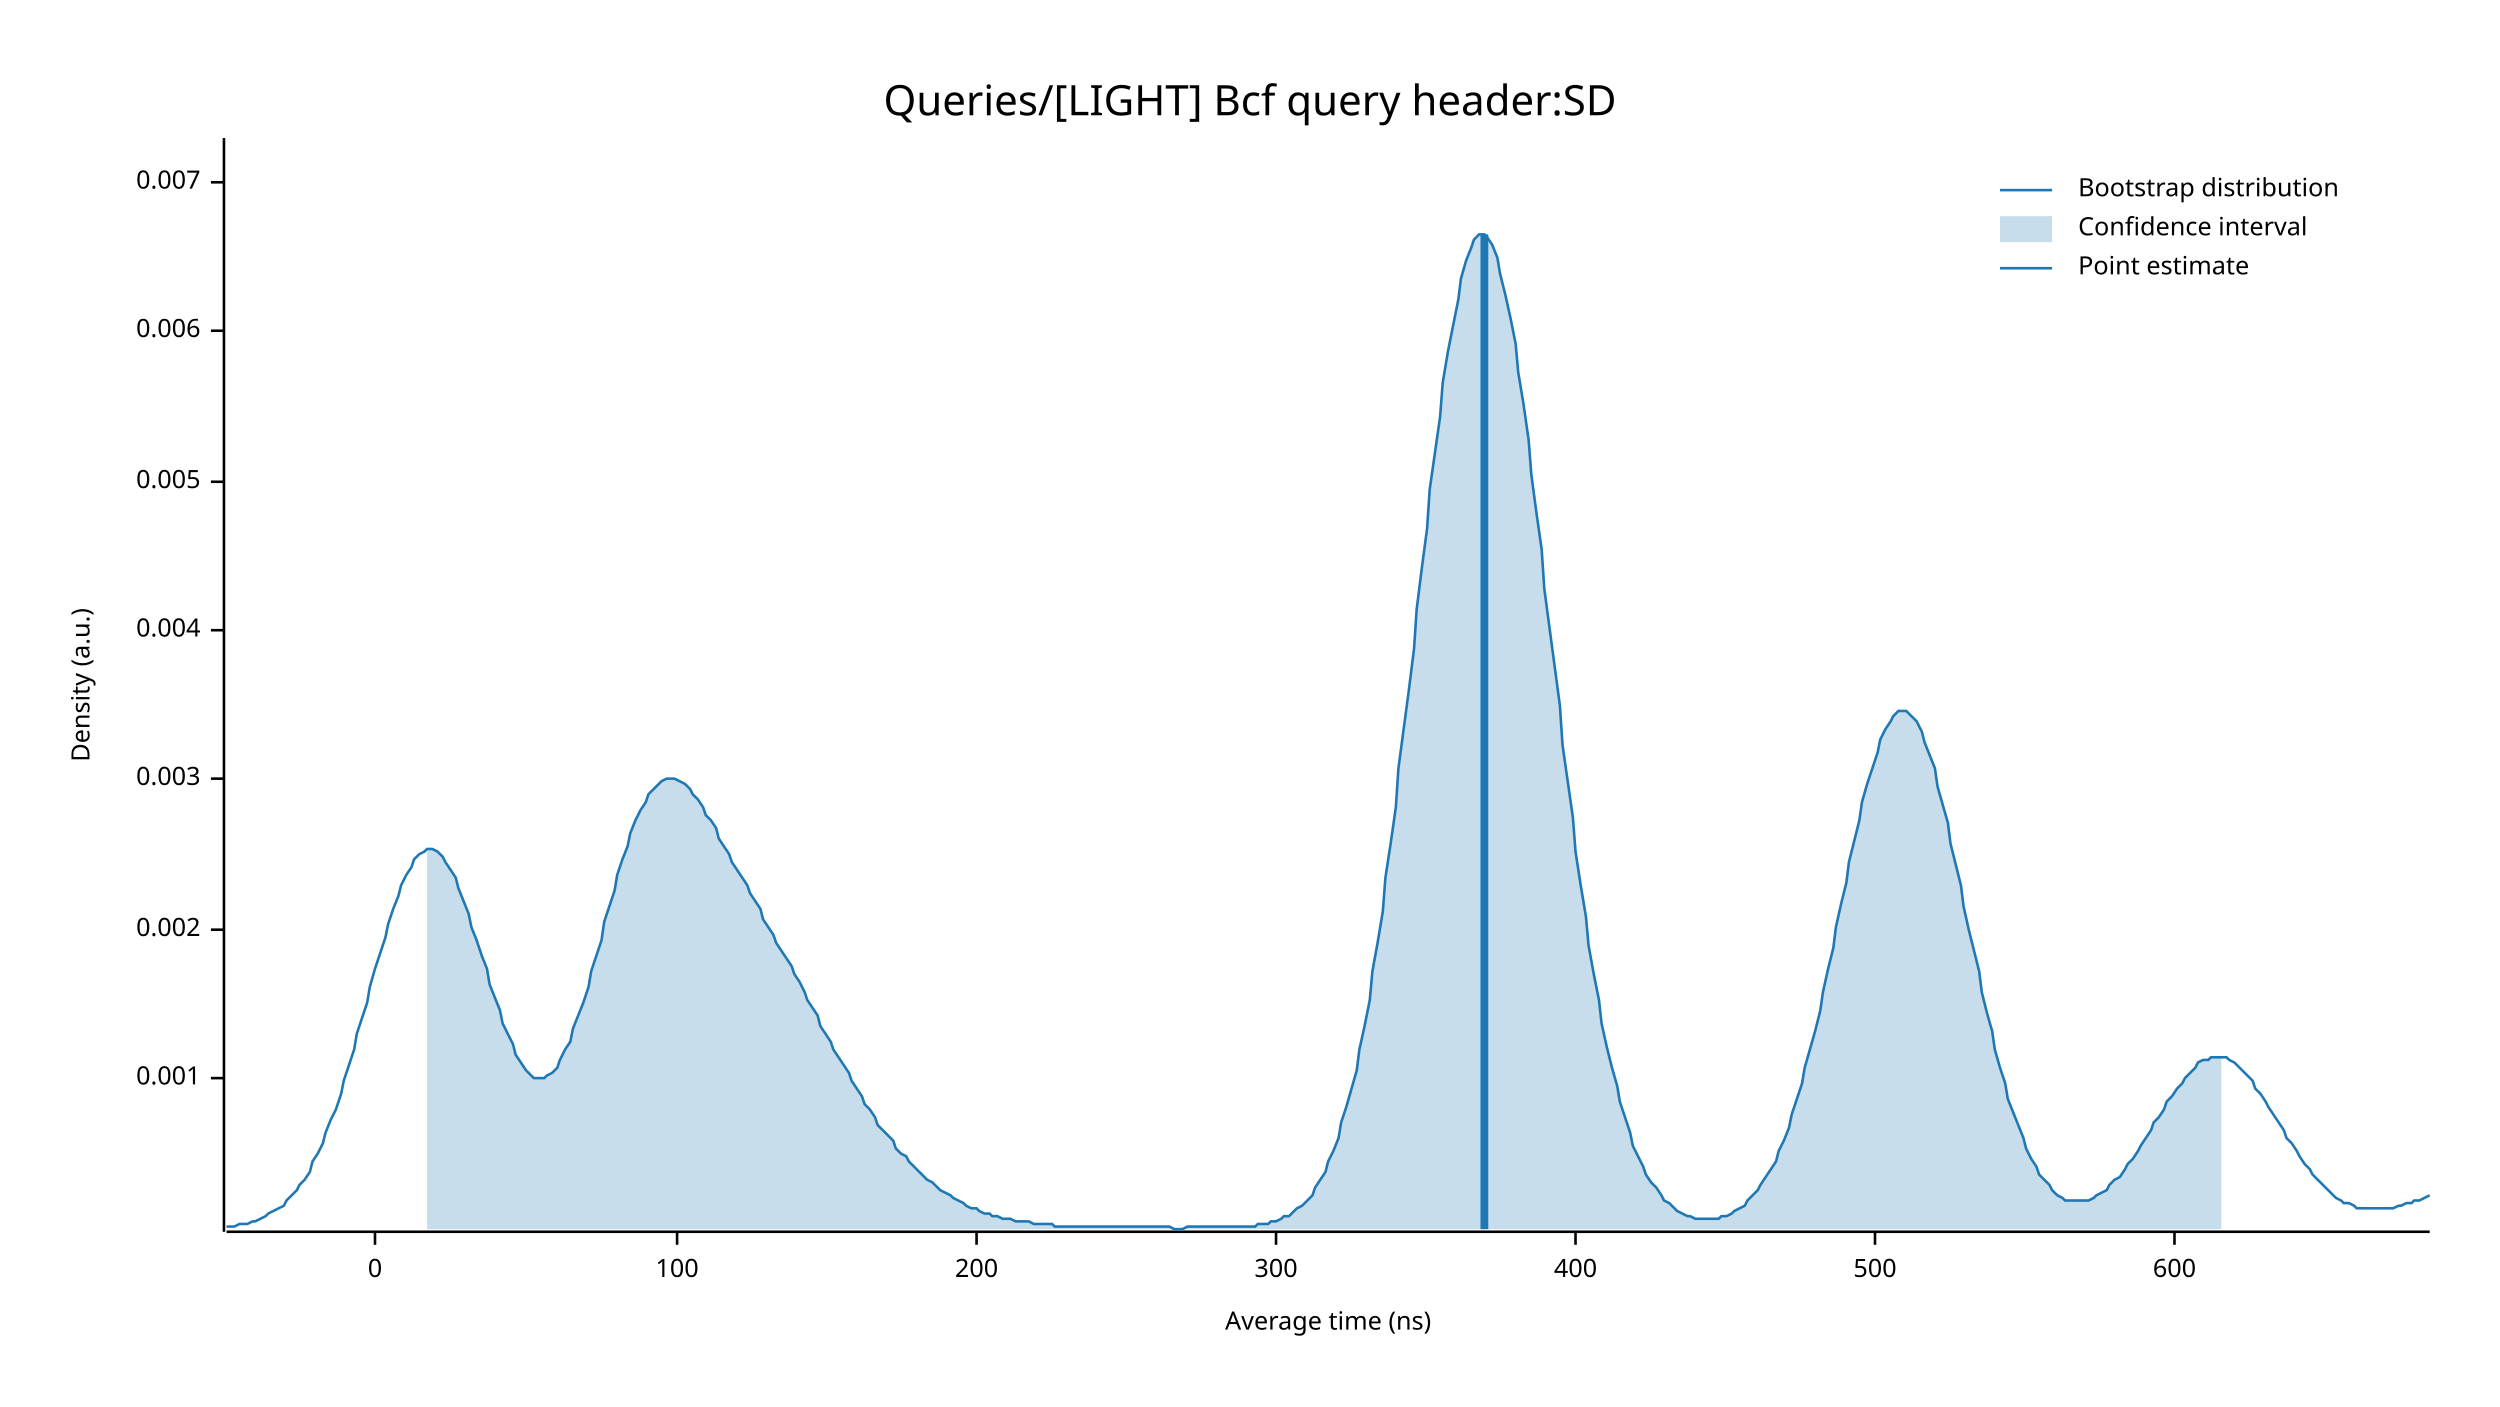
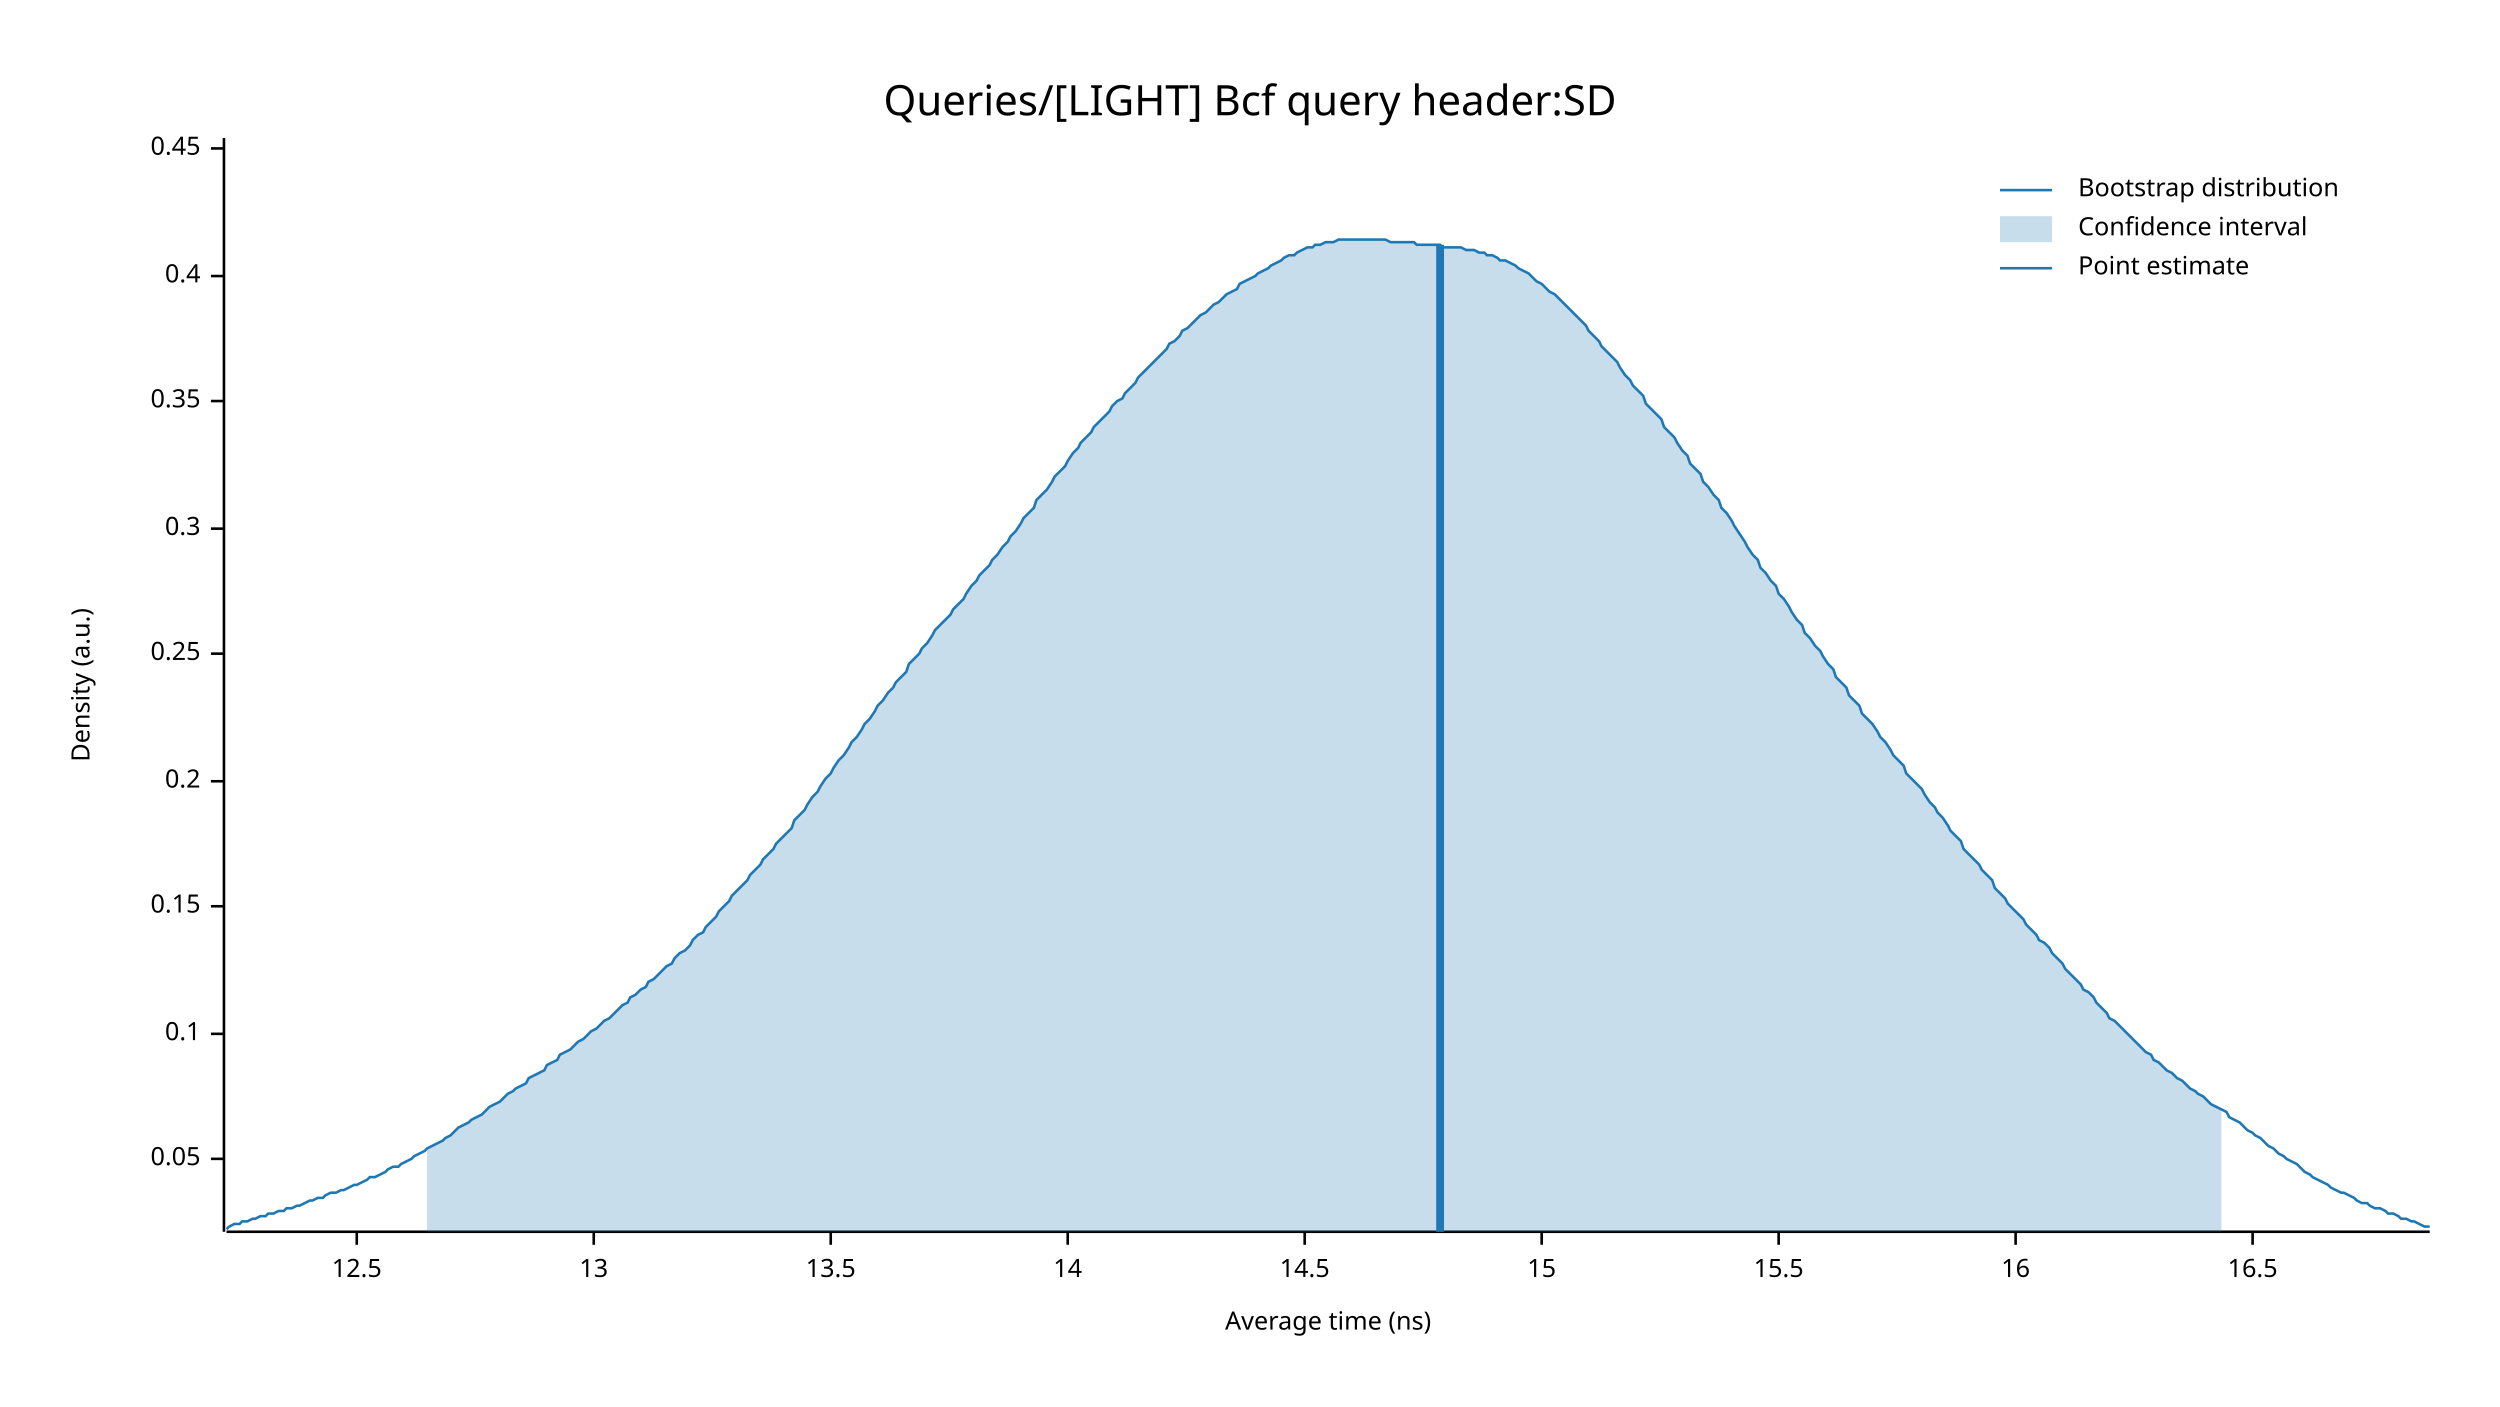
<svg xmlns="http://www.w3.org/2000/svg" width="960" height="540" viewBox="0 0 960 540">
  <text x="480" y="32" dy="0.76em" text-anchor="middle" font-family="sans-serif" font-size="16.129" opacity="1" fill="#000000">
Queries/[LIGHT] Bcf query header:SD
</text>
  <text x="27" y="263" dy="0.76em" text-anchor="middle" font-family="sans-serif" font-size="9.677" opacity="1" fill="#000000" transform="rotate(270, 27, 263)">
Density (a.u.)
</text>
  <text x="510" y="513" dy="-0.5ex" text-anchor="middle" font-family="sans-serif" font-size="9.677" opacity="1" fill="#000000">
Average time (ns)
</text>
  <polyline fill="none" opacity="1" stroke="#000000" stroke-width="1" points="86,53 86,473 " />
-   <text x="77" y="414" dy="0.5ex" text-anchor="end" font-family="sans-serif" font-size="9.677" opacity="1" fill="#000000">
- 0.001
+   <text x="77" y="445" dy="0.5ex" text-anchor="end" font-family="sans-serif" font-size="9.677" opacity="1" fill="#000000">
+ 0.05
</text>
-   <polyline fill="none" opacity="1" stroke="#000000" stroke-width="1" points="81,414 86,414 " />
-   <text x="77" y="357" dy="0.5ex" text-anchor="end" font-family="sans-serif" font-size="9.677" opacity="1" fill="#000000">
- 0.002
+   <polyline fill="none" opacity="1" stroke="#000000" stroke-width="1" points="81,445 86,445 " />
+   <text x="77" y="397" dy="0.5ex" text-anchor="end" font-family="sans-serif" font-size="9.677" opacity="1" fill="#000000">
+ 0.1
</text>
-   <polyline fill="none" opacity="1" stroke="#000000" stroke-width="1" points="81,357 86,357 " />
-   <text x="77" y="299" dy="0.5ex" text-anchor="end" font-family="sans-serif" font-size="9.677" opacity="1" fill="#000000">
- 0.003
+   <polyline fill="none" opacity="1" stroke="#000000" stroke-width="1" points="81,397 86,397 " />
+   <text x="77" y="348" dy="0.5ex" text-anchor="end" font-family="sans-serif" font-size="9.677" opacity="1" fill="#000000">
+ 0.15
</text>
-   <polyline fill="none" opacity="1" stroke="#000000" stroke-width="1" points="81,299 86,299 " />
-   <text x="77" y="242" dy="0.5ex" text-anchor="end" font-family="sans-serif" font-size="9.677" opacity="1" fill="#000000">
- 0.004
+   <polyline fill="none" opacity="1" stroke="#000000" stroke-width="1" points="81,348 86,348 " />
+   <text x="77" y="300" dy="0.5ex" text-anchor="end" font-family="sans-serif" font-size="9.677" opacity="1" fill="#000000">
+ 0.2
</text>
-   <polyline fill="none" opacity="1" stroke="#000000" stroke-width="1" points="81,242 86,242 " />
-   <text x="77" y="185" dy="0.5ex" text-anchor="end" font-family="sans-serif" font-size="9.677" opacity="1" fill="#000000">
- 0.005
+   <polyline fill="none" opacity="1" stroke="#000000" stroke-width="1" points="81,300 86,300 " />
+   <text x="77" y="251" dy="0.5ex" text-anchor="end" font-family="sans-serif" font-size="9.677" opacity="1" fill="#000000">
+ 0.25
</text>
-   <polyline fill="none" opacity="1" stroke="#000000" stroke-width="1" points="81,185 86,185 " />
-   <text x="77" y="127" dy="0.5ex" text-anchor="end" font-family="sans-serif" font-size="9.677" opacity="1" fill="#000000">
- 0.006
+   <polyline fill="none" opacity="1" stroke="#000000" stroke-width="1" points="81,251 86,251 " />
+   <text x="77" y="203" dy="0.5ex" text-anchor="end" font-family="sans-serif" font-size="9.677" opacity="1" fill="#000000">
+ 0.3
</text>
-   <polyline fill="none" opacity="1" stroke="#000000" stroke-width="1" points="81,127 86,127 " />
-   <text x="77" y="70" dy="0.5ex" text-anchor="end" font-family="sans-serif" font-size="9.677" opacity="1" fill="#000000">
- 0.007
+   <polyline fill="none" opacity="1" stroke="#000000" stroke-width="1" points="81,203 86,203 " />
+   <text x="77" y="154" dy="0.5ex" text-anchor="end" font-family="sans-serif" font-size="9.677" opacity="1" fill="#000000">
+ 0.35
</text>
-   <polyline fill="none" opacity="1" stroke="#000000" stroke-width="1" points="81,70 86,70 " />
+   <polyline fill="none" opacity="1" stroke="#000000" stroke-width="1" points="81,154 86,154 " />
+   <text x="77" y="106" dy="0.5ex" text-anchor="end" font-family="sans-serif" font-size="9.677" opacity="1" fill="#000000">
+ 0.4
+ </text>
+   <polyline fill="none" opacity="1" stroke="#000000" stroke-width="1" points="81,106 86,106 " />
+   <text x="77" y="57" dy="0.5ex" text-anchor="end" font-family="sans-serif" font-size="9.677" opacity="1" fill="#000000">
+ 0.45
+ </text>
+   <polyline fill="none" opacity="1" stroke="#000000" stroke-width="1" points="81,57 86,57 " />
  <polyline fill="none" opacity="1" stroke="#000000" stroke-width="1" points="87,473 933,473 " />
-   <text x="144" y="483" dy="0.76em" text-anchor="middle" font-family="sans-serif" font-size="9.677" opacity="1" fill="#000000">
- 0
+   <text x="137" y="483" dy="0.76em" text-anchor="middle" font-family="sans-serif" font-size="9.677" opacity="1" fill="#000000">
+ 12.5
</text>
-   <polyline fill="none" opacity="1" stroke="#000000" stroke-width="1" points="144,473 144,478 " />
-   <text x="260" y="483" dy="0.76em" text-anchor="middle" font-family="sans-serif" font-size="9.677" opacity="1" fill="#000000">
- 100
+   <polyline fill="none" opacity="1" stroke="#000000" stroke-width="1" points="137,473 137,478 " />
+   <text x="228" y="483" dy="0.76em" text-anchor="middle" font-family="sans-serif" font-size="9.677" opacity="1" fill="#000000">
+ 13
</text>
-   <polyline fill="none" opacity="1" stroke="#000000" stroke-width="1" points="260,473 260,478 " />
-   <text x="375" y="483" dy="0.76em" text-anchor="middle" font-family="sans-serif" font-size="9.677" opacity="1" fill="#000000">
- 200
+   <polyline fill="none" opacity="1" stroke="#000000" stroke-width="1" points="228,473 228,478 " />
+   <text x="319" y="483" dy="0.76em" text-anchor="middle" font-family="sans-serif" font-size="9.677" opacity="1" fill="#000000">
+ 13.5
</text>
-   <polyline fill="none" opacity="1" stroke="#000000" stroke-width="1" points="375,473 375,478 " />
-   <text x="490" y="483" dy="0.76em" text-anchor="middle" font-family="sans-serif" font-size="9.677" opacity="1" fill="#000000">
- 300
+   <polyline fill="none" opacity="1" stroke="#000000" stroke-width="1" points="319,473 319,478 " />
+   <text x="410" y="483" dy="0.76em" text-anchor="middle" font-family="sans-serif" font-size="9.677" opacity="1" fill="#000000">
+ 14
</text>
-   <polyline fill="none" opacity="1" stroke="#000000" stroke-width="1" points="490,473 490,478 " />
-   <text x="605" y="483" dy="0.76em" text-anchor="middle" font-family="sans-serif" font-size="9.677" opacity="1" fill="#000000">
- 400
+   <polyline fill="none" opacity="1" stroke="#000000" stroke-width="1" points="410,473 410,478 " />
+   <text x="501" y="483" dy="0.76em" text-anchor="middle" font-family="sans-serif" font-size="9.677" opacity="1" fill="#000000">
+ 14.5
</text>
-   <polyline fill="none" opacity="1" stroke="#000000" stroke-width="1" points="605,473 605,478 " />
-   <text x="720" y="483" dy="0.76em" text-anchor="middle" font-family="sans-serif" font-size="9.677" opacity="1" fill="#000000">
- 500
+   <polyline fill="none" opacity="1" stroke="#000000" stroke-width="1" points="501,473 501,478 " />
+   <text x="592" y="483" dy="0.76em" text-anchor="middle" font-family="sans-serif" font-size="9.677" opacity="1" fill="#000000">
+ 15
</text>
-   <polyline fill="none" opacity="1" stroke="#000000" stroke-width="1" points="720,473 720,478 " />
-   <text x="835" y="483" dy="0.76em" text-anchor="middle" font-family="sans-serif" font-size="9.677" opacity="1" fill="#000000">
- 600
+   <polyline fill="none" opacity="1" stroke="#000000" stroke-width="1" points="592,473 592,478 " />
+   <text x="683" y="483" dy="0.76em" text-anchor="middle" font-family="sans-serif" font-size="9.677" opacity="1" fill="#000000">
+ 15.5
</text>
-   <polyline fill="none" opacity="1" stroke="#000000" stroke-width="1" points="835,473 835,478 " />
-   <polyline fill="none" opacity="1" stroke="#1F78B4" stroke-width="1" points="87,471 88,471 90,471 92,470 93,470 95,470 97,469 98,469 100,468 102,467 103,466 105,465 107,464 109,463 110,461 112,459 114,457 115,455 117,453 119,450 120,446 122,443 124,439 125,435 127,430 129,426 131,420 132,415 134,409 136,403 137,397 139,391 141,385 142,379 144,372 146,366 148,360 149,355 151,349 153,344 154,340 156,336 158,333 159,330 161,328 163,327 164,326 166,326 168,327 170,329 171,331 173,334 175,337 176,341 178,346 180,351 181,356 183,361 185,367 187,372 188,378 190,383 192,388 193,393 195,397 197,401 198,405 200,408 202,411 203,412 205,414 207,414 209,414 210,413 212,412 214,410 215,407 217,403 219,400 220,395 222,390 224,385 226,379 227,373 229,367 231,361 232,354 234,348 236,342 237,336 239,330 241,325 242,320 244,315 246,311 248,308 249,305 251,303 253,301 254,300 256,299 258,299 259,299 261,300 263,301 265,303 266,305 268,307 270,310 271,313 273,315 275,318 276,322 278,325 280,328 281,331 283,334 285,337 287,340 288,343 290,346 292,349 293,353 295,356 297,359 298,362 300,365 302,368 304,371 305,374 307,377 309,381 310,384 312,387 314,390 315,394 317,397 319,400 320,403 322,406 324,409 326,412 327,415 329,418 331,421 332,424 334,426 336,429 337,432 339,434 341,436 343,438 344,441 346,443 348,444 349,446 351,448 353,450 354,451 356,453 358,454 359,455 361,457 363,458 365,459 366,460 368,461 370,462 371,463 373,464 375,464 376,465 378,466 380,466 381,467 383,467 385,468 387,468 388,468 390,469 392,469 393,469 395,469 397,470 398,470 400,470 402,470 404,470 405,471 407,471 409,471 410,471 412,471 414,471 415,471 417,471 419,471 420,471 422,471 424,471 426,471 427,471 429,471 431,471 432,471 434,471 436,471 437,471 439,471 441,471 443,471 444,471 446,471 448,471 449,471 451,472 453,472 454,472 456,471 458,471 459,471 461,471 463,471 465,471 466,471 468,471 470,471 471,471 473,471 475,471 476,471 478,471 480,471 482,471 483,470 485,470 487,470 488,469 490,469 492,468 493,467 495,467 497,465 498,464 500,463 502,461 504,459 505,456 507,453 509,450 510,446 512,442 514,437 515,431 517,425 519,418 521,411 522,403 524,394 526,384 527,373 529,362 531,350 532,337 534,324 536,310 537,295 539,280 541,265 543,249 544,234 546,218 548,203 549,188 551,174 553,160 554,147 556,135 558,125 560,115 561,107 563,100 565,95 566,92 568,90 570,90 571,91 573,94 575,99 576,105 578,113 580,122 582,132 583,143 585,155 587,169 588,182 590,197 592,211 593,226 595,241 597,256 599,271 600,286 602,300 604,314 605,327 607,340 609,352 610,363 612,374 614,384 615,393 617,402 619,410 621,417 622,423 624,429 626,435 627,440 629,444 631,448 632,451 634,454 636,456 638,459 639,461 641,462 643,464 644,465 646,466 648,467 649,467 651,468 653,468 654,468 656,468 658,468 660,468 661,467 663,467 665,466 666,465 668,464 670,463 671,461 673,459 675,457 676,455 678,452 680,449 682,446 683,442 685,438 687,433 688,428 690,422 692,416 693,410 695,403 697,396 699,388 700,381 702,372 704,364 705,356 707,347 709,339 710,331 712,323 714,315 715,308 717,301 719,295 721,289 722,284 724,280 726,277 727,275 729,273 731,273 732,273 734,275 736,277 738,281 739,285 741,290 743,295 744,302 746,309 748,316 749,324 751,332 753,340 754,348 756,357 758,365 760,373 761,381 763,389 765,396 766,403 768,410 770,416 771,422 773,427 775,432 777,437 778,441 780,445 782,448 783,451 785,453 787,455 788,457 790,459 792,460 793,461 795,461 797,461 799,461 800,461 802,461 804,460 805,459 807,458 809,457 810,455 812,453 814,452 816,449 817,447 819,445 821,442 822,440 824,437 826,434 827,431 829,429 831,426 832,423 834,421 836,418 838,416 839,414 841,412 843,410 844,408 846,407 848,407 849,406 851,406 853,406 855,406 856,407 858,408 860,410 861,411 863,413 865,415 866,418 868,420 870,423 871,425 873,428 875,431 877,434 878,437 880,439 882,442 883,444 885,447 887,449 888,451 890,453 892,455 894,457 895,458 897,460 899,461 900,462 902,462 904,463 905,464 907,464 909,464 910,464 912,464 914,464 916,464 917,464 919,464 921,463 922,463 924,462 926,462 927,461 929,461 931,460 933,459 " />
-   <polygon opacity="0.25" fill="#1F78B4" points="164,326 166,326 168,327 170,329 171,331 173,334 175,337 176,341 178,346 180,351 181,356 183,361 185,367 187,372 188,378 190,383 192,388 193,393 195,397 197,401 198,405 200,408 202,411 203,412 205,414 207,414 209,414 210,413 212,412 214,410 215,407 217,403 219,400 220,395 222,390 224,385 226,379 227,373 229,367 231,361 232,354 234,348 236,342 237,336 239,330 241,325 242,320 244,315 246,311 248,308 249,305 251,303 253,301 254,300 256,299 258,299 259,299 261,300 263,301 265,303 266,305 268,307 270,310 271,313 273,315 275,318 276,322 278,325 280,328 281,331 283,334 285,337 287,340 288,343 290,346 292,349 293,353 295,356 297,359 298,362 300,365 302,368 304,371 305,374 307,377 309,381 310,384 312,387 314,390 315,394 317,397 319,400 320,403 322,406 324,409 326,412 327,415 329,418 331,421 332,424 334,426 336,429 337,432 339,434 341,436 343,438 344,441 346,443 348,444 349,446 351,448 353,450 354,451 356,453 358,454 359,455 361,457 363,458 365,459 366,460 368,461 370,462 371,463 373,464 375,464 376,465 378,466 380,466 381,467 383,467 385,468 387,468 388,468 390,469 392,469 393,469 395,469 397,470 398,470 400,470 402,470 404,470 405,471 407,471 409,471 410,471 412,471 414,471 415,471 417,471 419,471 420,471 422,471 424,471 426,471 427,471 429,471 431,471 432,471 434,471 436,471 437,471 439,471 441,471 443,471 444,471 446,471 448,471 449,471 451,472 453,472 454,472 456,471 458,471 459,471 461,471 463,471 465,471 466,471 468,471 470,471 471,471 473,471 475,471 476,471 478,471 480,471 482,471 483,470 485,470 487,470 488,469 490,469 492,468 493,467 495,467 497,465 498,464 500,463 502,461 504,459 505,456 507,453 509,450 510,446 512,442 514,437 515,431 517,425 519,418 521,411 522,403 524,394 526,384 527,373 529,362 531,350 532,337 534,324 536,310 537,295 539,280 541,265 543,249 544,234 546,218 548,203 549,188 551,174 553,160 554,147 556,135 558,125 560,115 561,107 563,100 565,95 566,92 568,90 570,90 571,91 573,94 575,99 576,105 578,113 580,122 582,132 583,143 585,155 587,169 588,182 590,197 592,211 593,226 595,241 597,256 599,271 600,286 602,300 604,314 605,327 607,340 609,352 610,363 612,374 614,384 615,393 617,402 619,410 621,417 622,423 624,429 626,435 627,440 629,444 631,448 632,451 634,454 636,456 638,459 639,461 641,462 643,464 644,465 646,466 648,467 649,467 651,468 653,468 654,468 656,468 658,468 660,468 661,467 663,467 665,466 666,465 668,464 670,463 671,461 673,459 675,457 676,455 678,452 680,449 682,446 683,442 685,438 687,433 688,428 690,422 692,416 693,410 695,403 697,396 699,388 700,381 702,372 704,364 705,356 707,347 709,339 710,331 712,323 714,315 715,308 717,301 719,295 721,289 722,284 724,280 726,277 727,275 729,273 731,273 732,273 734,275 736,277 738,281 739,285 741,290 743,295 744,302 746,309 748,316 749,324 751,332 753,340 754,348 756,357 758,365 760,373 761,381 763,389 765,396 766,403 768,410 770,416 771,422 773,427 775,432 777,437 778,441 780,445 782,448 783,451 785,453 787,455 788,457 790,459 792,460 793,461 795,461 797,461 799,461 800,461 802,461 804,460 805,459 807,458 809,457 810,455 812,453 814,452 816,449 817,447 819,445 821,442 822,440 824,437 826,434 827,431 829,429 831,426 832,423 834,421 836,418 838,416 839,414 841,412 843,410 844,408 846,407 848,407 849,406 851,406 853,406 853,472 164,472 " />
-   <polyline fill="none" opacity="1" stroke="#1F78B4" stroke-width="3" points="570,472 570,90 " />
+   <polyline fill="none" opacity="1" stroke="#000000" stroke-width="1" points="683,473 683,478 " />
+   <text x="774" y="483" dy="0.76em" text-anchor="middle" font-family="sans-serif" font-size="9.677" opacity="1" fill="#000000">
+ 16
+ </text>
+   <polyline fill="none" opacity="1" stroke="#000000" stroke-width="1" points="774,473 774,478 " />
+   <text x="865" y="483" dy="0.76em" text-anchor="middle" font-family="sans-serif" font-size="9.677" opacity="1" fill="#000000">
+ 16.5
+ </text>
+   <polyline fill="none" opacity="1" stroke="#000000" stroke-width="1" points="865,473 865,478 " />
+   <polyline fill="none" opacity="1" stroke="#1F78B4" stroke-width="1" points="87,472 88,471 90,470 92,470 93,469 95,469 97,468 98,468 100,467 102,467 103,466 105,466 107,465 109,465 110,464 112,464 114,463 115,463 117,462 119,461 120,461 122,460 124,460 125,459 127,458 129,458 131,457 132,457 134,456 136,455 137,455 139,454 141,453 142,452 144,452 146,451 148,450 149,449 151,448 153,448 154,447 156,446 158,445 159,444 161,443 163,442 164,441 166,440 168,439 170,438 171,437 173,436 175,434 176,433 178,432 180,431 181,430 183,429 185,428 187,426 188,425 190,424 192,423 193,422 195,420 197,419 198,418 200,417 202,416 203,414 205,413 207,412 209,411 210,409 212,408 214,407 215,405 217,404 219,403 220,402 222,400 224,399 226,397 227,396 229,395 231,393 232,392 234,391 236,389 237,388 239,386 241,385 242,383 244,382 246,380 248,379 249,377 251,376 253,374 254,373 256,371 258,370 259,368 261,366 263,365 265,363 266,361 268,359 270,358 271,356 273,354 275,352 276,350 278,348 280,346 281,344 283,342 285,340 287,338 288,336 290,334 292,332 293,330 295,328 297,326 298,324 300,322 302,320 304,318 305,315 307,313 309,311 310,309 312,306 314,304 315,302 317,299 319,297 320,295 322,292 324,290 326,287 327,285 329,283 331,280 332,278 334,276 336,273 337,271 339,269 341,266 343,264 344,262 346,260 348,258 349,255 351,253 353,251 354,249 356,247 358,244 359,242 361,240 363,238 365,236 366,234 368,232 370,230 371,228 373,225 375,223 376,221 378,219 380,217 381,215 383,213 385,210 387,208 388,206 390,204 392,201 393,199 395,197 397,195 398,192 400,190 402,188 404,185 405,183 407,181 409,179 410,177 412,174 414,172 415,170 417,168 419,166 420,164 422,162 424,160 426,158 427,156 429,154 431,153 432,151 434,149 436,147 437,145 439,143 441,141 443,139 444,138 446,136 448,134 449,132 451,131 453,129 454,127 456,126 458,124 459,123 461,121 463,120 465,118 466,117 468,116 470,114 471,113 473,112 475,111 476,109 478,108 480,107 482,106 483,105 485,104 487,103 488,102 490,101 492,100 493,99 495,98 497,98 498,97 500,96 502,95 504,95 505,94 507,94 509,93 510,93 512,93 514,92 515,92 517,92 519,92 521,92 522,92 524,92 526,92 527,92 529,92 531,92 532,92 534,93 536,93 537,93 539,93 541,93 543,93 544,94 546,94 548,94 549,94 551,94 553,94 554,95 556,95 558,95 560,95 561,95 563,96 565,96 566,96 568,97 570,97 571,98 573,98 575,99 576,100 578,100 580,101 582,102 583,103 585,104 587,105 588,106 590,108 592,109 593,110 595,112 597,113 599,115 600,116 602,118 604,120 605,121 607,123 609,125 610,127 612,129 614,131 615,133 617,135 619,137 621,139 622,141 624,144 626,146 627,148 629,150 631,152 632,155 634,157 636,159 638,161 639,164 641,166 643,168 644,170 646,173 648,175 649,178 651,180 653,182 654,185 656,187 658,190 660,192 661,195 663,197 665,200 666,202 668,205 670,208 671,210 673,213 675,215 676,218 678,220 680,223 682,225 683,228 685,230 687,233 688,235 690,238 692,240 693,243 695,245 697,248 699,250 700,252 702,255 704,257 705,260 707,262 709,264 710,267 712,269 714,271 715,274 717,276 719,278 721,281 722,283 724,285 726,288 727,290 729,292 731,294 732,297 734,299 736,301 738,303 739,305 741,308 743,310 744,312 746,314 748,317 749,319 751,321 753,323 754,326 756,328 758,330 760,332 761,334 763,336 765,338 766,341 768,343 770,345 771,347 773,349 775,351 777,353 778,355 780,357 782,359 783,361 785,362 787,364 788,366 790,368 792,370 793,372 795,374 797,376 799,378 800,380 802,381 804,383 805,385 807,387 809,389 810,391 812,392 814,394 816,396 817,397 819,399 821,401 822,402 824,404 826,405 827,407 829,408 831,410 832,411 834,412 836,414 838,415 839,416 841,418 843,419 844,420 846,421 848,423 849,424 851,425 853,426 855,427 856,429 858,430 860,431 861,432 863,434 865,435 866,436 868,437 870,439 871,440 873,441 875,443 877,444 878,445 880,446 882,447 883,448 885,450 887,451 888,452 890,453 892,454 894,455 895,456 897,457 899,458 900,458 902,459 904,460 905,461 907,462 909,462 910,463 912,464 914,464 916,465 917,466 919,466 921,467 922,468 924,468 926,469 927,469 929,470 931,471 933,471 " />
+   <polygon opacity="0.25" fill="#1F78B4" points="164,441 166,440 168,439 170,438 171,437 173,436 175,434 176,433 178,432 180,431 181,430 183,429 185,428 187,426 188,425 190,424 192,423 193,422 195,420 197,419 198,418 200,417 202,416 203,414 205,413 207,412 209,411 210,409 212,408 214,407 215,405 217,404 219,403 220,402 222,400 224,399 226,397 227,396 229,395 231,393 232,392 234,391 236,389 237,388 239,386 241,385 242,383 244,382 246,380 248,379 249,377 251,376 253,374 254,373 256,371 258,370 259,368 261,366 263,365 265,363 266,361 268,359 270,358 271,356 273,354 275,352 276,350 278,348 280,346 281,344 283,342 285,340 287,338 288,336 290,334 292,332 293,330 295,328 297,326 298,324 300,322 302,320 304,318 305,315 307,313 309,311 310,309 312,306 314,304 315,302 317,299 319,297 320,295 322,292 324,290 326,287 327,285 329,283 331,280 332,278 334,276 336,273 337,271 339,269 341,266 343,264 344,262 346,260 348,258 349,255 351,253 353,251 354,249 356,247 358,244 359,242 361,240 363,238 365,236 366,234 368,232 370,230 371,228 373,225 375,223 376,221 378,219 380,217 381,215 383,213 385,210 387,208 388,206 390,204 392,201 393,199 395,197 397,195 398,192 400,190 402,188 404,185 405,183 407,181 409,179 410,177 412,174 414,172 415,170 417,168 419,166 420,164 422,162 424,160 426,158 427,156 429,154 431,153 432,151 434,149 436,147 437,145 439,143 441,141 443,139 444,138 446,136 448,134 449,132 451,131 453,129 454,127 456,126 458,124 459,123 461,121 463,120 465,118 466,117 468,116 470,114 471,113 473,112 475,111 476,109 478,108 480,107 482,106 483,105 485,104 487,103 488,102 490,101 492,100 493,99 495,98 497,98 498,97 500,96 502,95 504,95 505,94 507,94 509,93 510,93 512,93 514,92 515,92 517,92 519,92 521,92 522,92 524,92 526,92 527,92 529,92 531,92 532,92 534,93 536,93 537,93 539,93 541,93 543,93 544,94 546,94 548,94 549,94 551,94 553,94 554,95 556,95 558,95 560,95 561,95 563,96 565,96 566,96 568,97 570,97 571,98 573,98 575,99 576,100 578,100 580,101 582,102 583,103 585,104 587,105 588,106 590,108 592,109 593,110 595,112 597,113 599,115 600,116 602,118 604,120 605,121 607,123 609,125 610,127 612,129 614,131 615,133 617,135 619,137 621,139 622,141 624,144 626,146 627,148 629,150 631,152 632,155 634,157 636,159 638,161 639,164 641,166 643,168 644,170 646,173 648,175 649,178 651,180 653,182 654,185 656,187 658,190 660,192 661,195 663,197 665,200 666,202 668,205 670,208 671,210 673,213 675,215 676,218 678,220 680,223 682,225 683,228 685,230 687,233 688,235 690,238 692,240 693,243 695,245 697,248 699,250 700,252 702,255 704,257 705,260 707,262 709,264 710,267 712,269 714,271 715,274 717,276 719,278 721,281 722,283 724,285 726,288 727,290 729,292 731,294 732,297 734,299 736,301 738,303 739,305 741,308 743,310 744,312 746,314 748,317 749,319 751,321 753,323 754,326 756,328 758,330 760,332 761,334 763,336 765,338 766,341 768,343 770,345 771,347 773,349 775,351 777,353 778,355 780,357 782,359 783,361 785,362 787,364 788,366 790,368 792,370 793,372 795,374 797,376 799,378 800,380 802,381 804,383 805,385 807,387 809,389 810,391 812,392 814,394 816,396 817,397 819,399 821,401 822,402 824,404 826,405 827,407 829,408 831,410 832,411 834,412 836,414 838,415 839,416 841,418 843,419 844,420 846,421 848,423 849,424 851,425 853,426 853,473 164,473 " />
+   <polyline fill="none" opacity="1" stroke="#1F78B4" stroke-width="3" points="553,473 553,94 " />
  <text x="798" y="68" dy="0.76em" text-anchor="start" font-family="sans-serif" font-size="9.677" opacity="1" fill="#000000">
Bootstrap distribution
</text>
  <text x="798" y="83" dy="0.76em" text-anchor="start" font-family="sans-serif" font-size="9.677" opacity="1" fill="#000000">
Confidence interval
</text>
  <text x="798" y="98" dy="0.76em" text-anchor="start" font-family="sans-serif" font-size="9.677" opacity="1" fill="#000000">
Point estimate
</text>
  <polyline fill="none" opacity="1" stroke="#1F78B4" stroke-width="1" points="768,73 788,73 " />
  <rect x="768" y="83" width="20" height="10" opacity="0.25" fill="#1F78B4" stroke="none" />
  <polyline fill="none" opacity="1" stroke="#1F78B4" stroke-width="1" points="768,103 788,103 " />
</svg>
